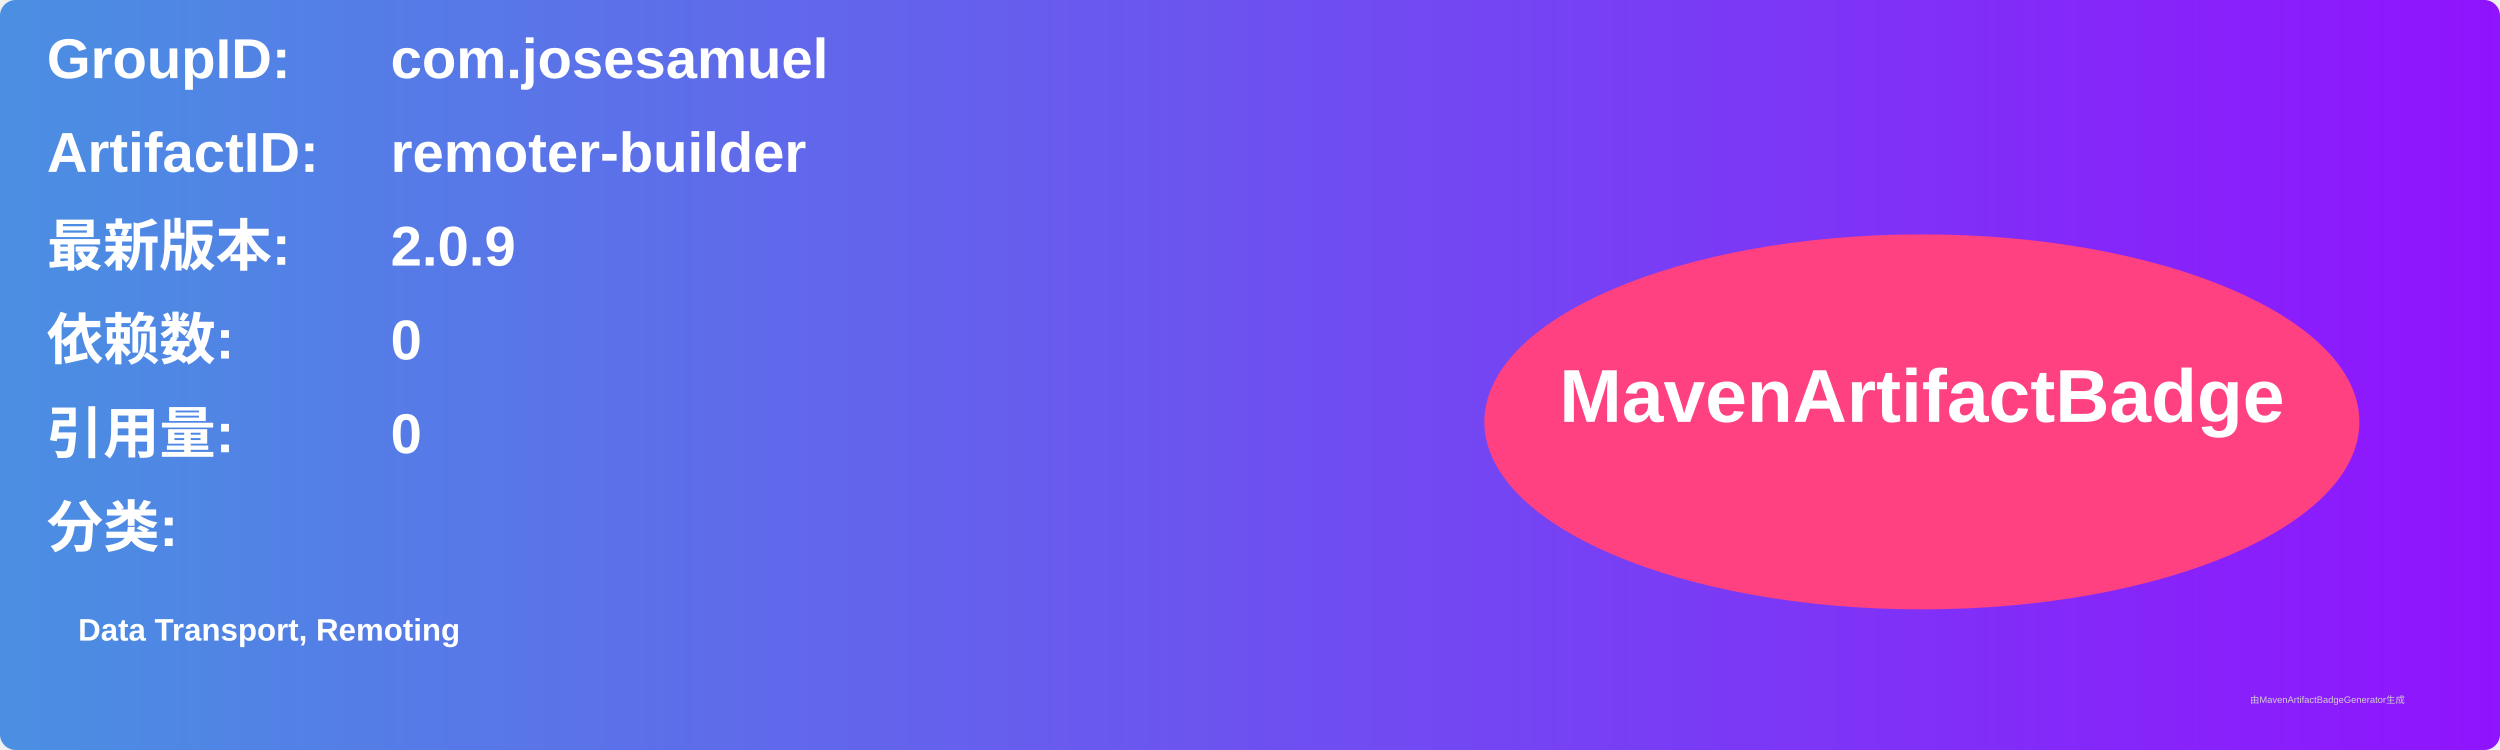
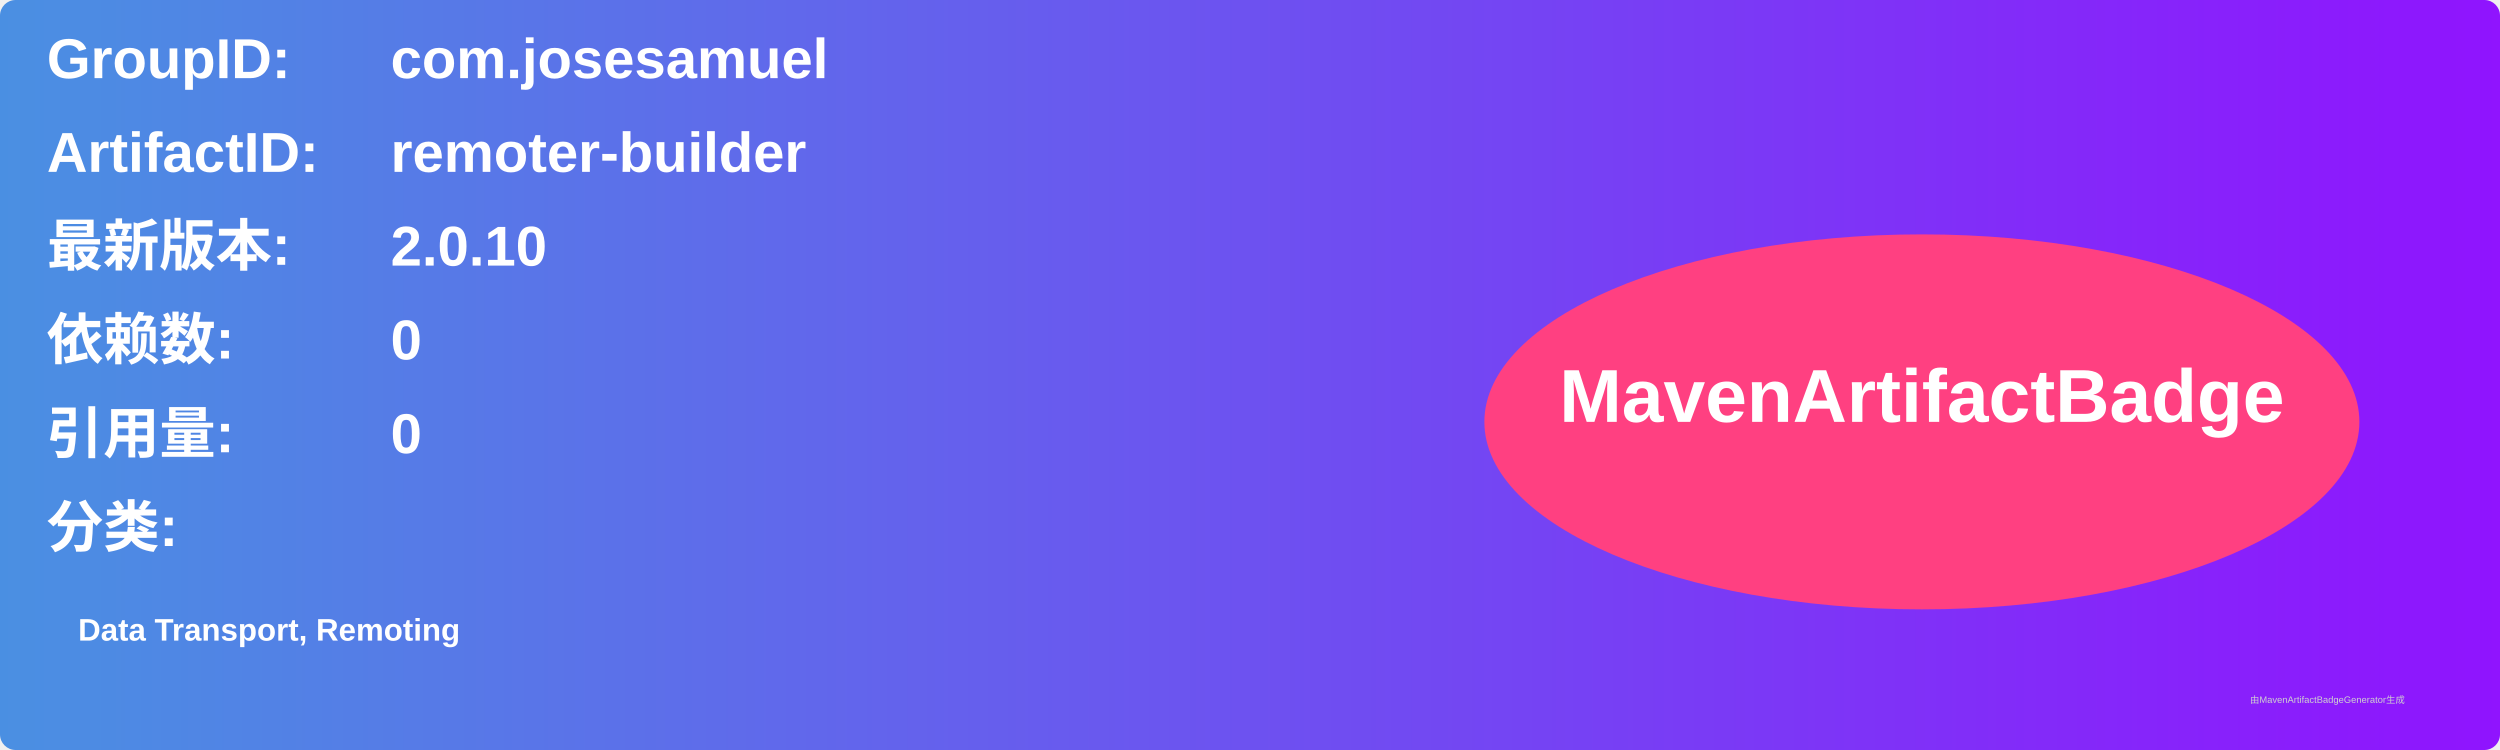
<svg xmlns="http://www.w3.org/2000/svg" width="800" height="240" viewBox="0 0 800 240">
  <linearGradient id="grad" x1="0%" y1="0%" x2="100%" y2="0%">
    <stop offset="0%" stop-color="#4a90e2" />
    <stop offset="100%" stop-color="#9013fe" />
  </linearGradient>
  <rect width="100%" height="100%" rx="5" ry="5" fill="url(#grad)" />
  <g transform="translate(15, 15)">
    <text x="0" y="10" font-family="Arial" font-size="18" fill="white" font-weight="bold" width="260">GroupID:</text>
    <text x="110" y="10" font-family="Arial" font-size="18" fill="white" font-weight="bold" width="460">com.josesamuel</text>
    <text x="0" y="40" font-family="Arial" font-size="18" fill="white" font-weight="bold" width="260">ArtifactID:</text>
    <text x="110" y="40" font-family="Arial" font-size="18" fill="white" font-weight="bold" width="460">remoter-builder</text>
    <text x="0" y="70" font-family="Arial" font-size="18" fill="white" font-weight="bold">最新版本:</text>
    <text x="110" y="70" font-family="Arial" font-size="18" fill="white" font-weight="bold">
-       <tspan font-weight="bold">2.0.9</tspan>
+       <tspan font-weight="bold">2.0.10</tspan>
    </text>
    <text x="0" y="100" font-family="Arial" font-size="18" fill="white" font-weight="bold">依赖数: </text>
    <text x="110" y="100" font-family="Arial" font-size="18" fill="white">
      <tspan font-weight="bold">0</tspan>
    </text>
    <text x="0" y="130" font-family="Arial" font-size="18" fill="white" font-weight="bold">引用量: </text>
    <text x="110" y="130" font-family="Arial" font-size="18" fill="white">
      <tspan font-weight="bold">0</tspan>
    </text>
    <text x="0" y="160" font-family="Arial" font-size="18" fill="white" font-weight="bold">分类:</text>
    <text x="10" y="190" font-family="Arial" font-size="10" fill="white">
      <tspan font-weight="bold">Data Transport, Remoting</tspan>
    </text>
    <ellipse cx="600" cy="120" rx="140" ry="60" fill="#ff4081" />
    <text x="600" y="120" text-anchor="middle" font-family="Arial" font-size="24" fill="white" font-weight="bold">MavenArtifactBadge</text>
  </g>
  <text x="720" y="225" font-family="Arial" font-size="3" fill="#d0d0d0">由MavenArtifactBadgeGenerator生成</text>
</svg>
